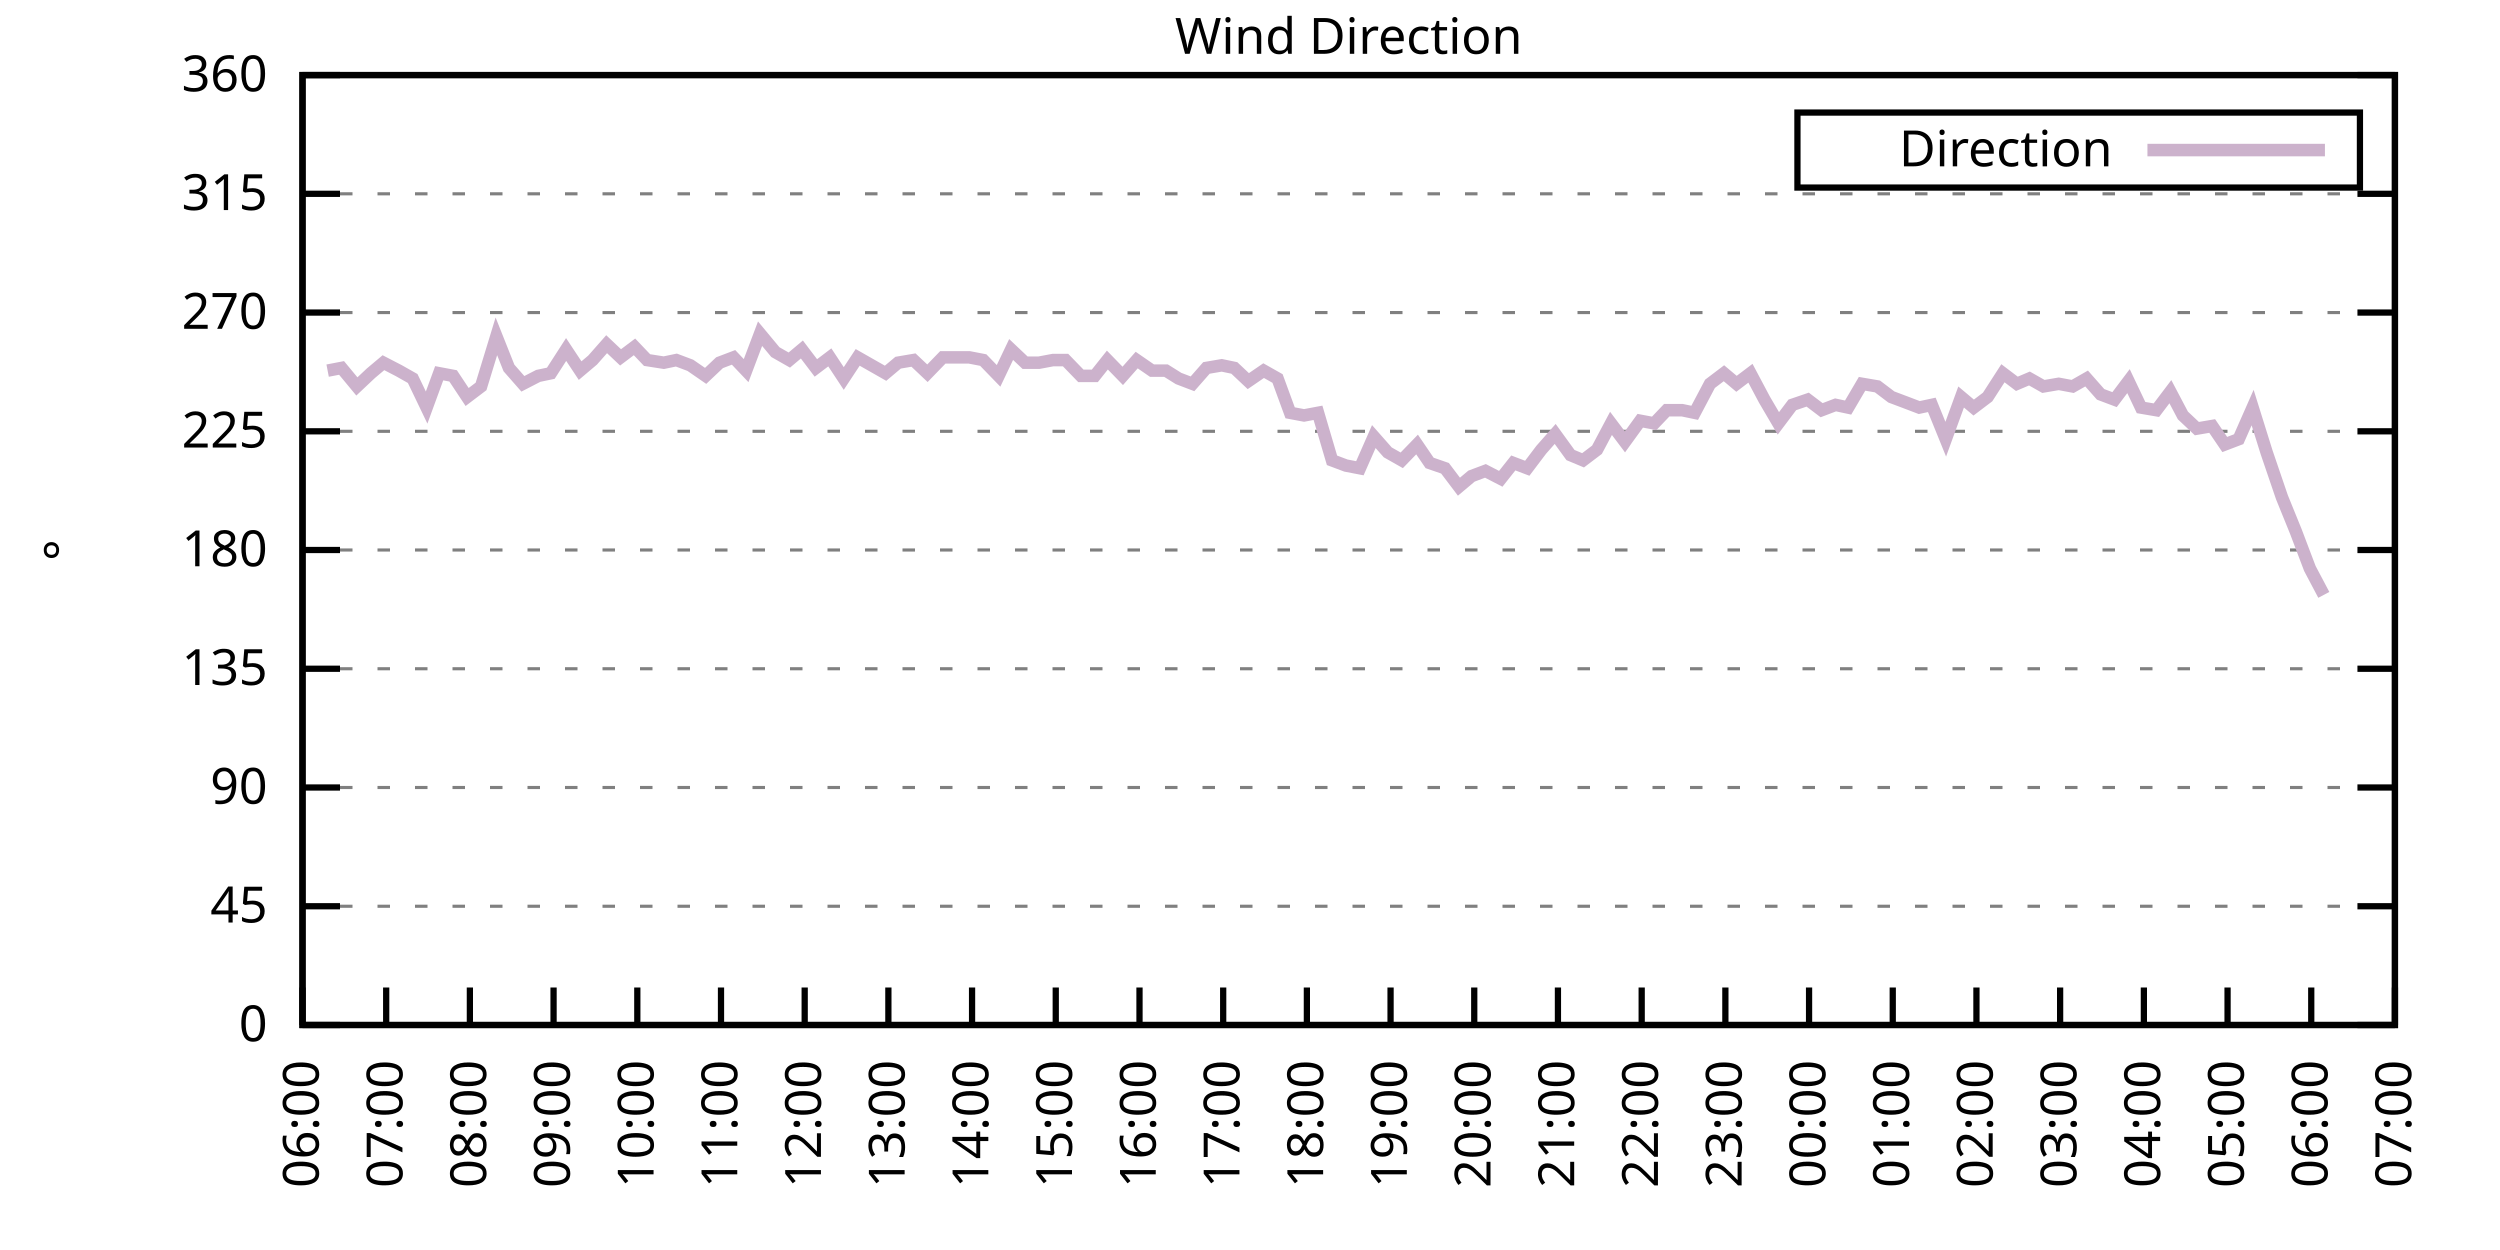
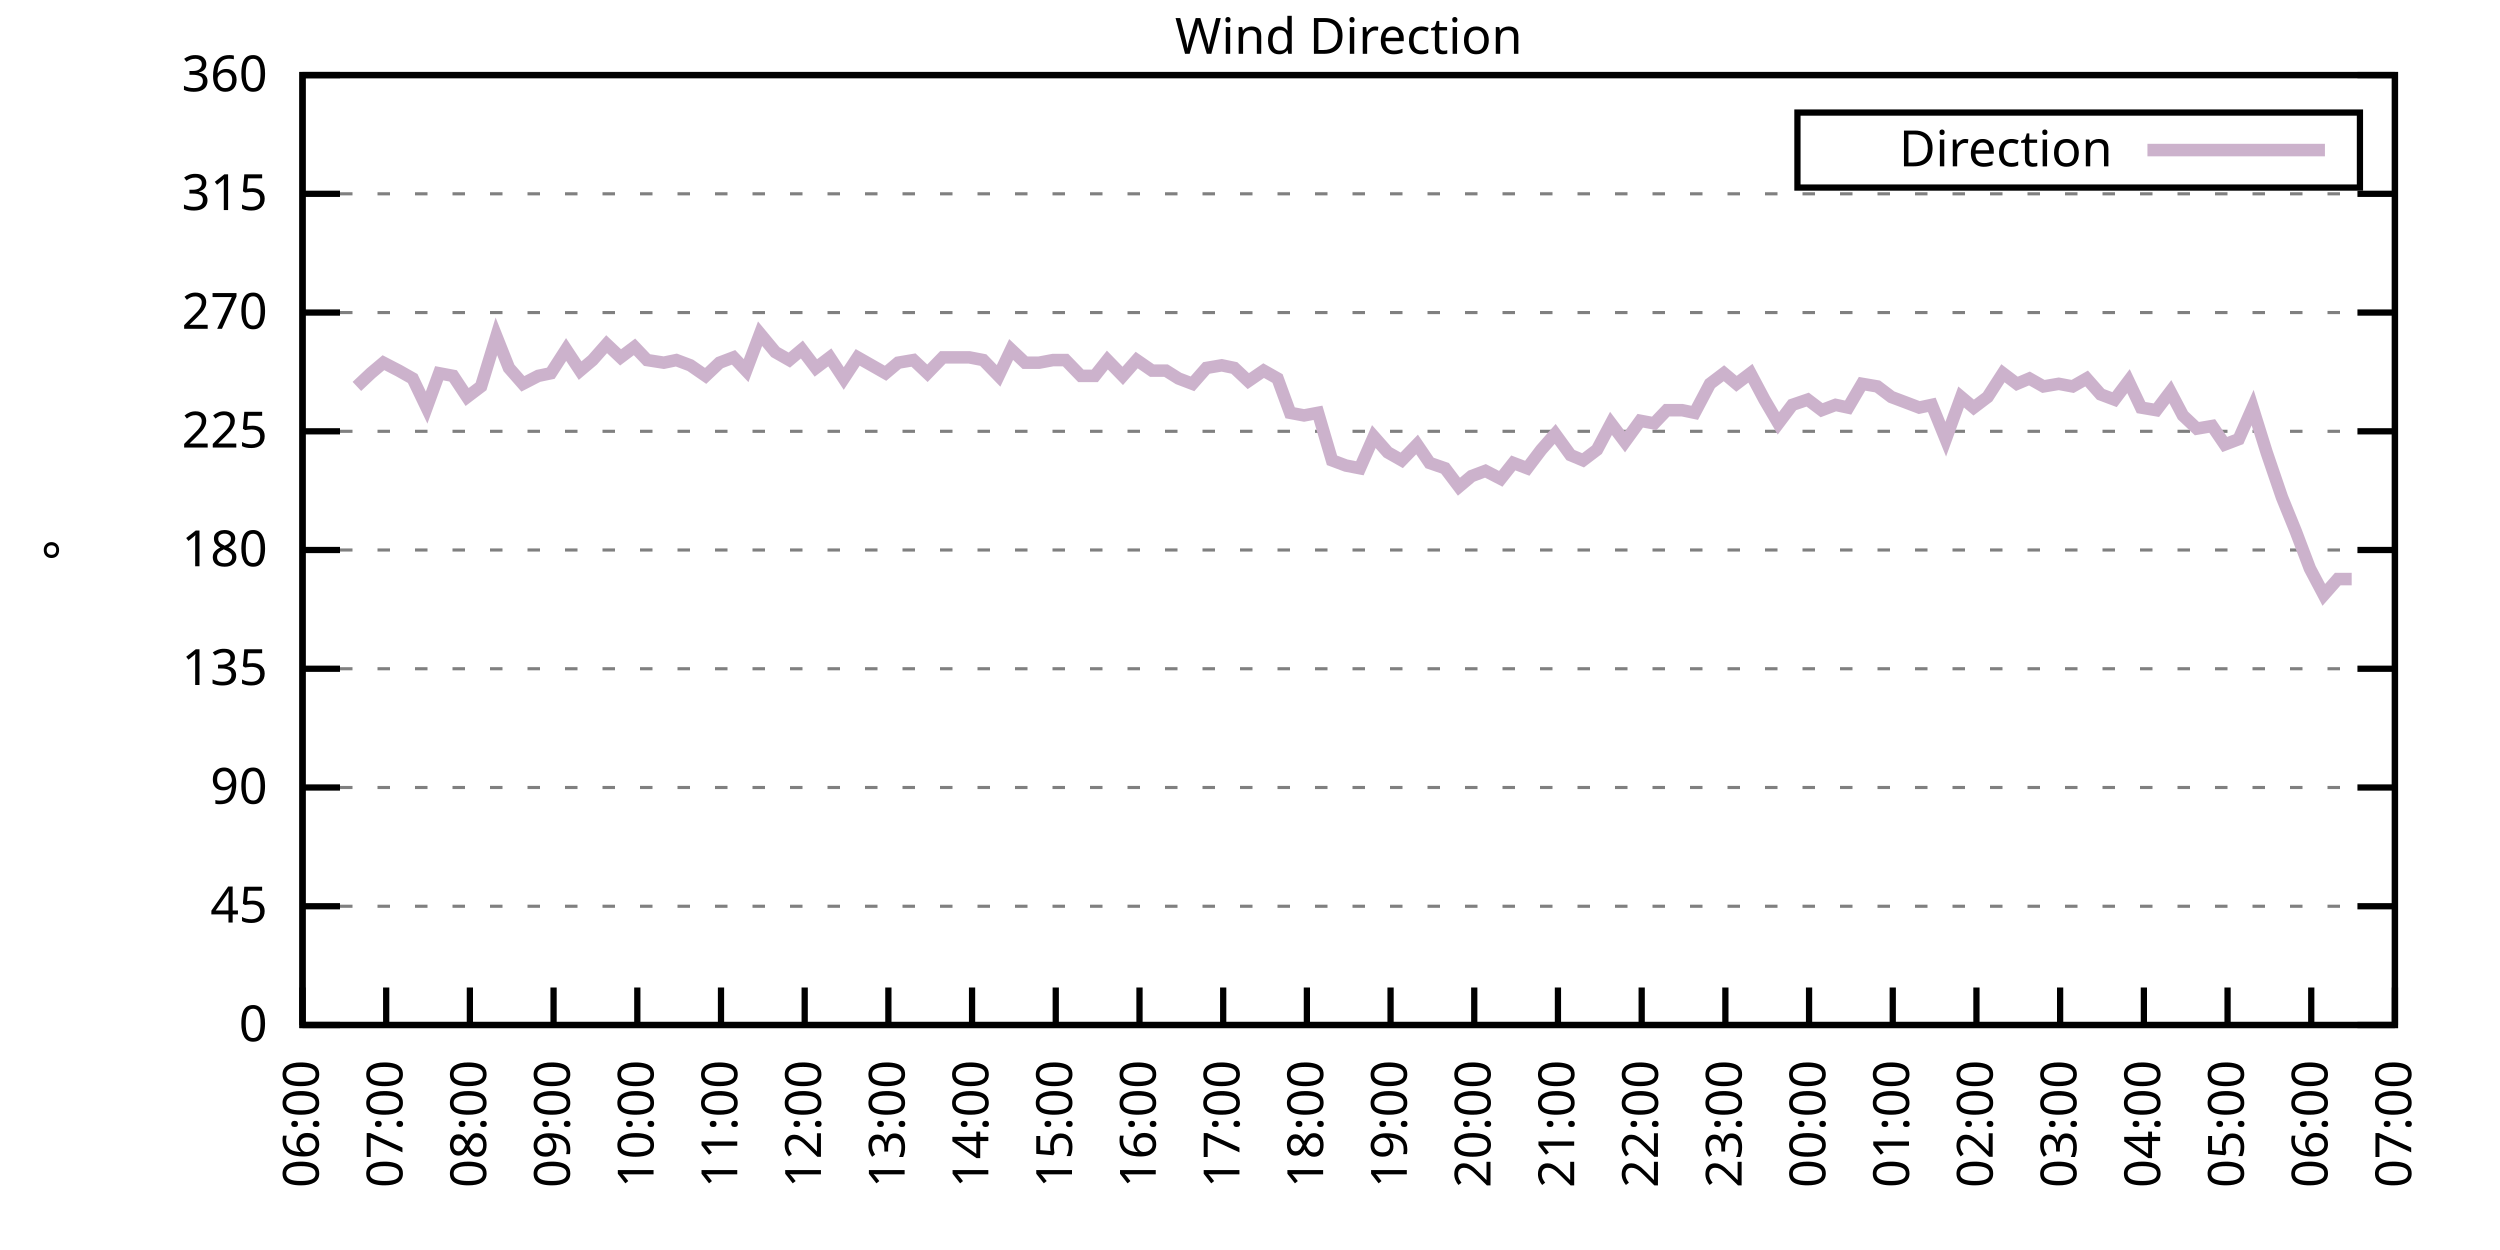
<svg xmlns="http://www.w3.org/2000/svg" xmlns:xlink="http://www.w3.org/1999/xlink" width="400" height="200" viewBox="0 0 400 200">
  <g id="gnuplot_canvas">
    <rect x="0" y="0" width="400" height="200" fill="none" />
    <defs>
      <circle id="gpDot" r="0.5" stroke-width="0.5" stroke="currentColor" />
      <path id="gpPt0" stroke-width="0.333" stroke="currentColor" d="M-1,0 h2 M0,-1 v2" />
      <path id="gpPt1" stroke-width="0.333" stroke="currentColor" d="M-1,-1 L1,1 M1,-1 L-1,1" />
      <path id="gpPt2" stroke-width="0.333" stroke="currentColor" d="M-1,0 L1,0 M0,-1 L0,1 M-1,-1 L1,1 M-1,1 L1,-1" />
      <rect id="gpPt3" stroke-width="0.333" stroke="currentColor" x="-1" y="-1" width="2" height="2" />
      <rect id="gpPt4" stroke-width="0.333" stroke="currentColor" fill="currentColor" x="-1" y="-1" width="2" height="2" />
      <circle id="gpPt5" stroke-width="0.333" stroke="currentColor" cx="0" cy="0" r="1" />
      <use xlink:href="#gpPt5" id="gpPt6" fill="currentColor" stroke="none" />
      <path id="gpPt7" stroke-width="0.333" stroke="currentColor" d="M0,-1.33 L-1.33,0.67 L1.33,0.67 z" />
      <use xlink:href="#gpPt7" id="gpPt8" fill="currentColor" stroke="none" />
      <use xlink:href="#gpPt7" id="gpPt9" stroke="currentColor" transform="rotate(180)" />
      <use xlink:href="#gpPt9" id="gpPt10" fill="currentColor" stroke="none" />
      <use xlink:href="#gpPt3" id="gpPt11" stroke="currentColor" transform="rotate(45)" />
      <use xlink:href="#gpPt11" id="gpPt12" fill="currentColor" stroke="none" />
      <path id="gpPt13" stroke-width="0.333" stroke="currentColor" d="M0,1.330 L1.265,0.411 L0.782,-1.067 L-0.782,-1.076 L-1.265,0.411 z" />
      <use xlink:href="#gpPt13" id="gpPt14" fill="currentColor" stroke="none" />
      <filter id="textbox" filterUnits="objectBoundingBox" x="0" y="0" height="1" width="1">
        <feFlood flood-color="white" flood-opacity="1" result="bgnd" />
        <feComposite in="SourceGraphic" in2="bgnd" operator="atop" />
      </filter>
      <filter id="greybox" filterUnits="objectBoundingBox" x="0" y="0" height="1" width="1">
        <feFlood flood-color="lightgrey" flood-opacity="1" result="grey" />
        <feComposite in="SourceGraphic" in2="grey" operator="atop" />
      </filter>
    </defs>
    <g fill="none" color="white" stroke="currentColor" stroke-width="1.00" stroke-linecap="butt" stroke-linejoin="miter">
</g>
    <g fill="none" color="black" stroke="currentColor" stroke-width="1.00" stroke-linecap="butt" stroke-linejoin="miter">
      <g stroke="none" shape-rendering="crispEdges">
        <polygon fill="rgb(255, 255, 255)" points="48.40,164.00 383.18,164.00 383.18,12.02 48.40,12.02 " />
      </g>
    </g>
    <g fill="none" color="black" stroke="currentColor" stroke-width="1.00" stroke-linecap="butt" stroke-linejoin="miter">
</g>
    <g fill="none" color="black" stroke="black" stroke-width="0.50" stroke-linecap="butt" stroke-linejoin="miter">
</g>
    <g fill="none" color="gray" stroke="currentColor" stroke-width="0.50" stroke-linecap="butt" stroke-linejoin="miter">
      <path stroke="gray" stroke-dasharray="2,4" class="gridline" d="M48.40,164.00 L383.19,164.00  " />
    </g>
    <g fill="none" color="gray" stroke="gray" stroke-width="1.00" stroke-linecap="butt" stroke-linejoin="miter">
</g>
    <g fill="none" color="black" stroke="currentColor" stroke-width="1.00" stroke-linecap="butt" stroke-linejoin="miter">
      <path stroke="black" d="M48.40,164.00 L54.40,164.00 M383.19,164.00 L377.19,164.00  " />
      <g transform="translate(42.80,166.60)" stroke="none" fill="black" font-family="Sans" font-size="8.00" text-anchor="end">
        <text>
          <tspan font-family="Sans"> 0</tspan>
        </text>
      </g>
    </g>
    <g fill="none" color="black" stroke="currentColor" stroke-width="1.00" stroke-linecap="butt" stroke-linejoin="miter">
</g>
    <g fill="none" color="black" stroke="black" stroke-width="0.50" stroke-linecap="butt" stroke-linejoin="miter">
</g>
    <g fill="none" color="gray" stroke="currentColor" stroke-width="0.50" stroke-linecap="butt" stroke-linejoin="miter">
      <path stroke="gray" stroke-dasharray="2,4" class="gridline" d="M48.40,145.00 L383.19,145.00  " />
    </g>
    <g fill="none" color="gray" stroke="gray" stroke-width="1.00" stroke-linecap="butt" stroke-linejoin="miter">
</g>
    <g fill="none" color="black" stroke="currentColor" stroke-width="1.00" stroke-linecap="butt" stroke-linejoin="miter">
      <path stroke="black" d="M48.40,145.00 L54.40,145.00 M383.19,145.00 L377.19,145.00  " />
      <g transform="translate(42.80,147.60)" stroke="none" fill="black" font-family="Sans" font-size="8.00" text-anchor="end">
        <text>
          <tspan font-family="Sans"> 45</tspan>
        </text>
      </g>
    </g>
    <g fill="none" color="black" stroke="currentColor" stroke-width="1.00" stroke-linecap="butt" stroke-linejoin="miter">
</g>
    <g fill="none" color="black" stroke="black" stroke-width="0.50" stroke-linecap="butt" stroke-linejoin="miter">
</g>
    <g fill="none" color="gray" stroke="currentColor" stroke-width="0.50" stroke-linecap="butt" stroke-linejoin="miter">
      <path stroke="gray" stroke-dasharray="2,4" class="gridline" d="M48.40,126.00 L383.19,126.00  " />
    </g>
    <g fill="none" color="gray" stroke="gray" stroke-width="1.00" stroke-linecap="butt" stroke-linejoin="miter">
</g>
    <g fill="none" color="black" stroke="currentColor" stroke-width="1.00" stroke-linecap="butt" stroke-linejoin="miter">
      <path stroke="black" d="M48.40,126.00 L54.40,126.00 M383.19,126.00 L377.19,126.00  " />
      <g transform="translate(42.80,128.60)" stroke="none" fill="black" font-family="Sans" font-size="8.00" text-anchor="end">
        <text>
          <tspan font-family="Sans"> 90</tspan>
        </text>
      </g>
    </g>
    <g fill="none" color="black" stroke="currentColor" stroke-width="1.00" stroke-linecap="butt" stroke-linejoin="miter">
</g>
    <g fill="none" color="black" stroke="black" stroke-width="0.50" stroke-linecap="butt" stroke-linejoin="miter">
</g>
    <g fill="none" color="gray" stroke="currentColor" stroke-width="0.50" stroke-linecap="butt" stroke-linejoin="miter">
      <path stroke="gray" stroke-dasharray="2,4" class="gridline" d="M48.40,107.00 L383.19,107.00  " />
    </g>
    <g fill="none" color="gray" stroke="gray" stroke-width="1.00" stroke-linecap="butt" stroke-linejoin="miter">
</g>
    <g fill="none" color="black" stroke="currentColor" stroke-width="1.00" stroke-linecap="butt" stroke-linejoin="miter">
      <path stroke="black" d="M48.40,107.00 L54.40,107.00 M383.19,107.00 L377.19,107.00  " />
      <g transform="translate(42.80,109.60)" stroke="none" fill="black" font-family="Sans" font-size="8.00" text-anchor="end">
        <text>
          <tspan font-family="Sans"> 135</tspan>
        </text>
      </g>
    </g>
    <g fill="none" color="black" stroke="currentColor" stroke-width="1.00" stroke-linecap="butt" stroke-linejoin="miter">
</g>
    <g fill="none" color="black" stroke="black" stroke-width="0.50" stroke-linecap="butt" stroke-linejoin="miter">
</g>
    <g fill="none" color="gray" stroke="currentColor" stroke-width="0.50" stroke-linecap="butt" stroke-linejoin="miter">
      <path stroke="gray" stroke-dasharray="2,4" class="gridline" d="M48.40,88.00 L383.19,88.00  " />
    </g>
    <g fill="none" color="gray" stroke="gray" stroke-width="1.00" stroke-linecap="butt" stroke-linejoin="miter">
</g>
    <g fill="none" color="black" stroke="currentColor" stroke-width="1.00" stroke-linecap="butt" stroke-linejoin="miter">
      <path stroke="black" d="M48.40,88.00 L54.40,88.00 M383.19,88.00 L377.19,88.00  " />
      <g transform="translate(42.80,90.60)" stroke="none" fill="black" font-family="Sans" font-size="8.00" text-anchor="end">
        <text>
          <tspan font-family="Sans"> 180</tspan>
        </text>
      </g>
    </g>
    <g fill="none" color="black" stroke="currentColor" stroke-width="1.00" stroke-linecap="butt" stroke-linejoin="miter">
</g>
    <g fill="none" color="black" stroke="black" stroke-width="0.50" stroke-linecap="butt" stroke-linejoin="miter">
</g>
    <g fill="none" color="gray" stroke="currentColor" stroke-width="0.50" stroke-linecap="butt" stroke-linejoin="miter">
      <path stroke="gray" stroke-dasharray="2,4" class="gridline" d="M48.40,69.01 L383.19,69.01  " />
    </g>
    <g fill="none" color="gray" stroke="gray" stroke-width="1.00" stroke-linecap="butt" stroke-linejoin="miter">
</g>
    <g fill="none" color="black" stroke="currentColor" stroke-width="1.00" stroke-linecap="butt" stroke-linejoin="miter">
      <path stroke="black" d="M48.40,69.01 L54.40,69.01 M383.19,69.01 L377.19,69.01  " />
      <g transform="translate(42.80,71.61)" stroke="none" fill="black" font-family="Sans" font-size="8.00" text-anchor="end">
        <text>
          <tspan font-family="Sans"> 225</tspan>
        </text>
      </g>
    </g>
    <g fill="none" color="black" stroke="currentColor" stroke-width="1.00" stroke-linecap="butt" stroke-linejoin="miter">
</g>
    <g fill="none" color="black" stroke="black" stroke-width="0.50" stroke-linecap="butt" stroke-linejoin="miter">
</g>
    <g fill="none" color="gray" stroke="currentColor" stroke-width="0.50" stroke-linecap="butt" stroke-linejoin="miter">
      <path stroke="gray" stroke-dasharray="2,4" class="gridline" d="M48.40,50.01 L383.19,50.01  " />
    </g>
    <g fill="none" color="gray" stroke="gray" stroke-width="1.00" stroke-linecap="butt" stroke-linejoin="miter">
</g>
    <g fill="none" color="black" stroke="currentColor" stroke-width="1.00" stroke-linecap="butt" stroke-linejoin="miter">
      <path stroke="black" d="M48.40,50.01 L54.40,50.01 M383.19,50.01 L377.19,50.01  " />
      <g transform="translate(42.80,52.61)" stroke="none" fill="black" font-family="Sans" font-size="8.00" text-anchor="end">
        <text>
          <tspan font-family="Sans"> 270</tspan>
        </text>
      </g>
    </g>
    <g fill="none" color="black" stroke="currentColor" stroke-width="1.00" stroke-linecap="butt" stroke-linejoin="miter">
</g>
    <g fill="none" color="black" stroke="black" stroke-width="0.50" stroke-linecap="butt" stroke-linejoin="miter">
</g>
    <g fill="none" color="gray" stroke="currentColor" stroke-width="0.50" stroke-linecap="butt" stroke-linejoin="miter">
      <path stroke="gray" stroke-dasharray="2,4" class="gridline" d="M48.40,31.01 L383.19,31.01  " />
    </g>
    <g fill="none" color="gray" stroke="gray" stroke-width="1.00" stroke-linecap="butt" stroke-linejoin="miter">
</g>
    <g fill="none" color="black" stroke="currentColor" stroke-width="1.00" stroke-linecap="butt" stroke-linejoin="miter">
      <path stroke="black" d="M48.40,31.01 L54.40,31.01 M383.19,31.01 L377.19,31.01  " />
      <g transform="translate(42.80,33.61)" stroke="none" fill="black" font-family="Sans" font-size="8.00" text-anchor="end">
        <text>
          <tspan font-family="Sans"> 315</tspan>
        </text>
      </g>
    </g>
    <g fill="none" color="black" stroke="currentColor" stroke-width="1.00" stroke-linecap="butt" stroke-linejoin="miter">
</g>
    <g fill="none" color="black" stroke="black" stroke-width="0.50" stroke-linecap="butt" stroke-linejoin="miter">
</g>
    <g fill="none" color="gray" stroke="currentColor" stroke-width="0.50" stroke-linecap="butt" stroke-linejoin="miter">
      <path stroke="gray" stroke-dasharray="2,4" class="gridline" d="M48.40,12.01 L383.19,12.01  " />
    </g>
    <g fill="none" color="gray" stroke="gray" stroke-width="1.00" stroke-linecap="butt" stroke-linejoin="miter">
</g>
    <g fill="none" color="black" stroke="currentColor" stroke-width="1.00" stroke-linecap="butt" stroke-linejoin="miter">
      <path stroke="black" d="M48.40,12.01 L54.40,12.01 M383.19,12.01 L377.19,12.01  " />
      <g transform="translate(42.80,14.61)" stroke="none" fill="black" font-family="Sans" font-size="8.00" text-anchor="end">
        <text>
          <tspan font-family="Sans"> 360</tspan>
        </text>
      </g>
    </g>
    <g fill="none" color="black" stroke="currentColor" stroke-width="1.00" stroke-linecap="butt" stroke-linejoin="miter">
      <path stroke="black" d="M48.40,164.00 L48.40,158.00  " />
      <g transform="translate(51.00,169.60) rotate(270.00)" stroke="none" fill="black" font-family="Sans" font-size="8.00" text-anchor="end">
        <text>
          <tspan font-family="Sans">06:00</tspan>
        </text>
      </g>
    </g>
    <g fill="none" color="black" stroke="currentColor" stroke-width="1.00" stroke-linecap="butt" stroke-linejoin="miter">
      <path stroke="black" d="M61.79,164.00 L61.79,158.00  " />
      <g transform="translate(64.39,169.60) rotate(270.00)" stroke="none" fill="black" font-family="Sans" font-size="8.00" text-anchor="end">
        <text>
          <tspan font-family="Sans">07:00</tspan>
        </text>
      </g>
    </g>
    <g fill="none" color="black" stroke="currentColor" stroke-width="1.00" stroke-linecap="butt" stroke-linejoin="miter">
      <path stroke="black" d="M75.18,164.00 L75.18,158.00  " />
      <g transform="translate(77.78,169.60) rotate(270.00)" stroke="none" fill="black" font-family="Sans" font-size="8.00" text-anchor="end">
        <text>
          <tspan font-family="Sans">08:00</tspan>
        </text>
      </g>
    </g>
    <g fill="none" color="black" stroke="currentColor" stroke-width="1.00" stroke-linecap="butt" stroke-linejoin="miter">
      <path stroke="black" d="M88.57,164.00 L88.57,158.00  " />
      <g transform="translate(91.17,169.60) rotate(270.00)" stroke="none" fill="black" font-family="Sans" font-size="8.00" text-anchor="end">
        <text>
          <tspan font-family="Sans">09:00</tspan>
        </text>
      </g>
    </g>
    <g fill="none" color="black" stroke="currentColor" stroke-width="1.00" stroke-linecap="butt" stroke-linejoin="miter">
      <path stroke="black" d="M101.97,164.00 L101.97,158.00  " />
      <g transform="translate(104.57,169.60) rotate(270.00)" stroke="none" fill="black" font-family="Sans" font-size="8.00" text-anchor="end">
        <text>
          <tspan font-family="Sans">10:00</tspan>
        </text>
      </g>
    </g>
    <g fill="none" color="black" stroke="currentColor" stroke-width="1.00" stroke-linecap="butt" stroke-linejoin="miter">
      <path stroke="black" d="M115.36,164.00 L115.36,158.00  " />
      <g transform="translate(117.96,169.60) rotate(270.00)" stroke="none" fill="black" font-family="Sans" font-size="8.00" text-anchor="end">
        <text>
          <tspan font-family="Sans">11:00</tspan>
        </text>
      </g>
    </g>
    <g fill="none" color="black" stroke="currentColor" stroke-width="1.00" stroke-linecap="butt" stroke-linejoin="miter">
      <path stroke="black" d="M128.75,164.00 L128.75,158.00  " />
      <g transform="translate(131.35,169.60) rotate(270.00)" stroke="none" fill="black" font-family="Sans" font-size="8.00" text-anchor="end">
        <text>
          <tspan font-family="Sans">12:00</tspan>
        </text>
      </g>
    </g>
    <g fill="none" color="black" stroke="currentColor" stroke-width="1.00" stroke-linecap="butt" stroke-linejoin="miter">
      <path stroke="black" d="M142.14,164.00 L142.14,158.00  " />
      <g transform="translate(144.74,169.60) rotate(270.00)" stroke="none" fill="black" font-family="Sans" font-size="8.00" text-anchor="end">
        <text>
          <tspan font-family="Sans">13:00</tspan>
        </text>
      </g>
    </g>
    <g fill="none" color="black" stroke="currentColor" stroke-width="1.00" stroke-linecap="butt" stroke-linejoin="miter">
      <path stroke="black" d="M155.53,164.00 L155.53,158.00  " />
      <g transform="translate(158.13,169.60) rotate(270.00)" stroke="none" fill="black" font-family="Sans" font-size="8.00" text-anchor="end">
        <text>
          <tspan font-family="Sans">14:00</tspan>
        </text>
      </g>
    </g>
    <g fill="none" color="black" stroke="currentColor" stroke-width="1.00" stroke-linecap="butt" stroke-linejoin="miter">
      <path stroke="black" d="M168.92,164.00 L168.92,158.00  " />
      <g transform="translate(171.52,169.60) rotate(270.00)" stroke="none" fill="black" font-family="Sans" font-size="8.00" text-anchor="end">
        <text>
          <tspan font-family="Sans">15:00</tspan>
        </text>
      </g>
    </g>
    <g fill="none" color="black" stroke="currentColor" stroke-width="1.00" stroke-linecap="butt" stroke-linejoin="miter">
      <path stroke="black" d="M182.32,164.00 L182.32,158.00  " />
      <g transform="translate(184.92,169.60) rotate(270.00)" stroke="none" fill="black" font-family="Sans" font-size="8.00" text-anchor="end">
        <text>
          <tspan font-family="Sans">16:00</tspan>
        </text>
      </g>
    </g>
    <g fill="none" color="black" stroke="currentColor" stroke-width="1.00" stroke-linecap="butt" stroke-linejoin="miter">
      <path stroke="black" d="M195.71,164.00 L195.71,158.00  " />
      <g transform="translate(198.31,169.60) rotate(270.00)" stroke="none" fill="black" font-family="Sans" font-size="8.00" text-anchor="end">
        <text>
          <tspan font-family="Sans">17:00</tspan>
        </text>
      </g>
    </g>
    <g fill="none" color="black" stroke="currentColor" stroke-width="1.00" stroke-linecap="butt" stroke-linejoin="miter">
      <path stroke="black" d="M209.10,164.00 L209.10,158.00  " />
      <g transform="translate(211.70,169.60) rotate(270.00)" stroke="none" fill="black" font-family="Sans" font-size="8.00" text-anchor="end">
        <text>
          <tspan font-family="Sans">18:00</tspan>
        </text>
      </g>
    </g>
    <g fill="none" color="black" stroke="currentColor" stroke-width="1.00" stroke-linecap="butt" stroke-linejoin="miter">
      <path stroke="black" d="M222.49,164.00 L222.49,158.00  " />
      <g transform="translate(225.09,169.60) rotate(270.00)" stroke="none" fill="black" font-family="Sans" font-size="8.00" text-anchor="end">
        <text>
          <tspan font-family="Sans">19:00</tspan>
        </text>
      </g>
    </g>
    <g fill="none" color="black" stroke="currentColor" stroke-width="1.00" stroke-linecap="butt" stroke-linejoin="miter">
      <path stroke="black" d="M235.88,164.00 L235.88,158.00  " />
      <g transform="translate(238.48,169.60) rotate(270.00)" stroke="none" fill="black" font-family="Sans" font-size="8.00" text-anchor="end">
        <text>
          <tspan font-family="Sans">20:00</tspan>
        </text>
      </g>
    </g>
    <g fill="none" color="black" stroke="currentColor" stroke-width="1.00" stroke-linecap="butt" stroke-linejoin="miter">
      <path stroke="black" d="M249.27,164.00 L249.27,158.00  " />
      <g transform="translate(251.87,169.60) rotate(270.00)" stroke="none" fill="black" font-family="Sans" font-size="8.00" text-anchor="end">
        <text>
          <tspan font-family="Sans">21:00</tspan>
        </text>
      </g>
    </g>
    <g fill="none" color="black" stroke="currentColor" stroke-width="1.00" stroke-linecap="butt" stroke-linejoin="miter">
      <path stroke="black" d="M262.67,164.00 L262.67,158.00  " />
      <g transform="translate(265.27,169.60) rotate(270.00)" stroke="none" fill="black" font-family="Sans" font-size="8.00" text-anchor="end">
        <text>
          <tspan font-family="Sans">22:00</tspan>
        </text>
      </g>
    </g>
    <g fill="none" color="black" stroke="currentColor" stroke-width="1.00" stroke-linecap="butt" stroke-linejoin="miter">
      <path stroke="black" d="M276.06,164.00 L276.06,158.00  " />
      <g transform="translate(278.66,169.60) rotate(270.00)" stroke="none" fill="black" font-family="Sans" font-size="8.00" text-anchor="end">
        <text>
          <tspan font-family="Sans">23:00</tspan>
        </text>
      </g>
    </g>
    <g fill="none" color="black" stroke="currentColor" stroke-width="1.00" stroke-linecap="butt" stroke-linejoin="miter">
      <path stroke="black" d="M289.45,164.00 L289.45,158.00  " />
      <g transform="translate(292.05,169.60) rotate(270.00)" stroke="none" fill="black" font-family="Sans" font-size="8.00" text-anchor="end">
        <text>
          <tspan font-family="Sans">00:00</tspan>
        </text>
      </g>
    </g>
    <g fill="none" color="black" stroke="currentColor" stroke-width="1.00" stroke-linecap="butt" stroke-linejoin="miter">
      <path stroke="black" d="M302.84,164.00 L302.84,158.00  " />
      <g transform="translate(305.44,169.60) rotate(270.00)" stroke="none" fill="black" font-family="Sans" font-size="8.00" text-anchor="end">
        <text>
          <tspan font-family="Sans">01:00</tspan>
        </text>
      </g>
    </g>
    <g fill="none" color="black" stroke="currentColor" stroke-width="1.00" stroke-linecap="butt" stroke-linejoin="miter">
      <path stroke="black" d="M316.23,164.00 L316.23,158.00  " />
      <g transform="translate(318.83,169.60) rotate(270.00)" stroke="none" fill="black" font-family="Sans" font-size="8.00" text-anchor="end">
        <text>
          <tspan font-family="Sans">02:00</tspan>
        </text>
      </g>
    </g>
    <g fill="none" color="black" stroke="currentColor" stroke-width="1.00" stroke-linecap="butt" stroke-linejoin="miter">
      <path stroke="black" d="M329.62,164.00 L329.62,158.00  " />
      <g transform="translate(332.22,169.60) rotate(270.00)" stroke="none" fill="black" font-family="Sans" font-size="8.00" text-anchor="end">
        <text>
          <tspan font-family="Sans">03:00</tspan>
        </text>
      </g>
    </g>
    <g fill="none" color="black" stroke="currentColor" stroke-width="1.00" stroke-linecap="butt" stroke-linejoin="miter">
      <path stroke="black" d="M343.02,164.00 L343.02,158.00  " />
      <g transform="translate(345.62,169.60) rotate(270.00)" stroke="none" fill="black" font-family="Sans" font-size="8.00" text-anchor="end">
        <text>
          <tspan font-family="Sans">04:00</tspan>
        </text>
      </g>
    </g>
    <g fill="none" color="black" stroke="currentColor" stroke-width="1.00" stroke-linecap="butt" stroke-linejoin="miter">
      <path stroke="black" d="M356.41,164.00 L356.41,158.00  " />
      <g transform="translate(359.01,169.60) rotate(270.00)" stroke="none" fill="black" font-family="Sans" font-size="8.00" text-anchor="end">
        <text>
          <tspan font-family="Sans">05:00</tspan>
        </text>
      </g>
    </g>
    <g fill="none" color="black" stroke="currentColor" stroke-width="1.00" stroke-linecap="butt" stroke-linejoin="miter">
      <path stroke="black" d="M369.80,164.00 L369.80,158.00  " />
      <g transform="translate(372.40,169.60) rotate(270.00)" stroke="none" fill="black" font-family="Sans" font-size="8.00" text-anchor="end">
        <text>
          <tspan font-family="Sans">06:00</tspan>
        </text>
      </g>
    </g>
    <g fill="none" color="black" stroke="currentColor" stroke-width="1.00" stroke-linecap="butt" stroke-linejoin="miter">
      <path stroke="black" d="M383.19,164.00 L383.19,158.00  " />
      <g transform="translate(385.79,169.60) rotate(270.00)" stroke="none" fill="black" font-family="Sans" font-size="8.00" text-anchor="end">
        <text>
          <tspan font-family="Sans">07:00</tspan>
        </text>
      </g>
    </g>
    <g fill="none" color="black" stroke="currentColor" stroke-width="1.00" stroke-linecap="butt" stroke-linejoin="miter">
</g>
    <g fill="none" color="black" stroke="currentColor" stroke-width="1.00" stroke-linecap="butt" stroke-linejoin="miter">
      <path stroke="black" d="M48.40,12.01 L48.40,164.00 L383.19,164.00 L383.19,12.01 L48.40,12.01 Z  " />
    </g>
    <g fill="none" color="black" stroke="currentColor" stroke-width="1.00" stroke-linecap="butt" stroke-linejoin="miter">
</g>
    <g fill="none" color="black" stroke="currentColor" stroke-width="1.00" stroke-linecap="butt" stroke-linejoin="miter">
      <path stroke="black" d="M287.59,30.01 L287.59,18.01 L377.59,18.01 L377.59,30.01 L287.59,30.01 Z  " />
    </g>
    <g id="Wind_direction_plot_1">
      <g fill="none" color="white" stroke="black" stroke-width="2.00" stroke-linecap="butt" stroke-linejoin="miter">
</g>
      <g fill="none" color="black" stroke="currentColor" stroke-width="2.00" stroke-linecap="butt" stroke-linejoin="miter">
        <g transform="translate(337.99,26.61)" stroke="none" fill="black" font-family="Sans" font-size="8.00" text-anchor="end">
          <text>
            <tspan font-family="Sans">Direction</tspan>
          </text>
        </g>
      </g>
      <g fill="none" color="black" stroke="currentColor" stroke-width="2.00" stroke-linecap="butt" stroke-linejoin="miter">
-         <path stroke="rgb(204, 178, 204)" d="M343.59,24.01 L371.99,24.01 M52.42,59.30 L54.65,58.87 L57.10,61.83 L59.34,59.72 L61.35,58.03 L63.80,59.30   L66.03,60.56 L68.26,65.21 L70.27,59.72 L72.50,60.14 L74.74,63.52 L76.97,61.83 L79.42,53.81 L81.43,58.87   L83.66,61.41 L86.12,60.14 L88.13,59.72 L90.58,55.92 L92.82,59.30 L94.82,57.61 L97.06,55.07 L99.29,57.18   L101.52,55.50 L103.53,57.61 L106.21,58.03 L108.22,57.61 L110.45,58.45 L112.90,60.14 L115.13,58.03 L117.37,57.18   L119.38,59.30 L121.61,53.39 L124.06,56.34 L126.29,57.61 L128.30,55.92 L130.54,58.87 L132.77,57.18 L135.00,60.56   L137.23,57.18 L139.46,58.45 L141.69,59.72 L143.70,58.03 L146.16,57.61 L148.39,59.72 L150.85,57.18 L152.63,57.18   L155.09,57.18 L157.32,57.61 L159.77,60.14 L161.78,55.92 L164.01,58.03 L166.25,58.03 L168.48,57.61 L170.49,57.61   L172.94,60.14 L175.17,60.14 L177.18,57.61 L179.64,60.14 L181.87,57.61 L184.32,59.30 L186.56,59.30 L188.57,60.56   L190.80,61.41 L193.03,58.87 L195.48,58.45 L197.49,58.87 L199.73,60.98 L202.18,59.30 L204.41,60.56 L206.42,66.05   L208.65,66.47 L210.88,66.05 L213.12,73.65 L215.35,74.49 L217.58,74.92 L219.81,69.85 L222.04,72.38 L224.28,73.65   L226.73,71.12 L228.74,74.07 L231.20,74.92 L233.43,77.87 L235.44,76.18 L237.67,75.34 L240.12,76.61 L242.13,74.07   L244.36,74.92 L246.60,71.96 L248.83,69.43 L251.28,72.81 L253.29,73.65 L255.52,71.96 L257.76,67.74 L259.99,70.70   L262.44,67.32 L264.67,67.74 L266.68,65.63 L269.14,65.63 L271.15,66.05 L273.60,61.41 L275.83,59.72 L277.84,61.41   L280.07,59.72 L282.31,63.94 L284.54,67.74 L286.77,64.78 L289.23,63.94 L291.46,65.63 L293.69,64.78 L295.70,65.21   L297.93,61.41 L300.39,61.83 L302.62,63.52 L304.85,64.36 L307.08,65.21 L309.09,64.78 L311.32,70.27 L313.78,63.52   L315.79,65.21 L318.02,63.52 L320.47,59.72 L322.70,61.41 L324.71,60.56 L326.95,61.83 L329.40,61.41 L331.63,61.83   L333.86,60.56 L336.10,63.10 L338.33,63.94 L340.56,60.98 L342.57,65.21 L345.02,65.63 L347.26,62.67 L349.26,66.47   L351.50,68.58 L353.95,68.16 L355.96,71.12 L358.19,70.27 L360.42,65.21 L362.66,72.38 L365.11,79.56 L367.34,85.05   L369.58,90.96 L371.81,95.18  " />
+         <path stroke="rgb(204, 178, 204)" d="M343.59,24.01 L371.99,24.01 M57.10,61.83 L59.34,59.72 L61.35,58.03 L63.80,59.30 L66.03,60.56 L68.26,65.21   L70.27,59.72 L72.50,60.14 L74.74,63.52 L76.97,61.83 L79.42,53.81 L81.43,58.87 L83.66,61.41 L86.12,60.14   L88.13,59.72 L90.58,55.92 L92.82,59.30 L94.82,57.61 L97.06,55.07 L99.29,57.18 L101.52,55.50 L103.53,57.61   L106.21,58.03 L108.22,57.61 L110.45,58.45 L112.90,60.14 L115.13,58.03 L117.37,57.18 L119.38,59.30 L121.61,53.39   L124.06,56.34 L126.29,57.61 L128.30,55.92 L130.54,58.87 L132.77,57.18 L135.00,60.56 L137.23,57.18 L139.46,58.45   L141.69,59.72 L143.70,58.03 L146.16,57.61 L148.39,59.72 L150.85,57.18 L152.63,57.18 L155.09,57.18 L157.32,57.61   L159.77,60.14 L161.78,55.92 L164.01,58.03 L166.25,58.03 L168.48,57.61 L170.49,57.61 L172.94,60.14 L175.17,60.14   L177.18,57.61 L179.64,60.14 L181.87,57.61 L184.32,59.30 L186.56,59.30 L188.57,60.56 L190.80,61.41 L193.03,58.87   L195.48,58.45 L197.49,58.87 L199.73,60.98 L202.18,59.30 L204.41,60.56 L206.42,66.05 L208.65,66.47 L210.88,66.05   L213.12,73.65 L215.35,74.49 L217.58,74.92 L219.81,69.85 L222.04,72.38 L224.28,73.65 L226.73,71.12 L228.74,74.07   L231.20,74.92 L233.43,77.87 L235.44,76.18 L237.67,75.34 L240.12,76.61 L242.13,74.07 L244.36,74.92 L246.60,71.96   L248.83,69.43 L251.28,72.81 L253.29,73.65 L255.52,71.96 L257.76,67.74 L259.99,70.70 L262.44,67.32 L264.67,67.74   L266.68,65.63 L269.14,65.63 L271.15,66.05 L273.60,61.41 L275.83,59.72 L277.84,61.41 L280.07,59.72 L282.31,63.94   L284.54,67.74 L286.77,64.78 L289.23,63.94 L291.46,65.63 L293.69,64.78 L295.70,65.21 L297.93,61.41 L300.39,61.83   L302.62,63.52 L304.85,64.36 L307.08,65.21 L309.09,64.78 L311.32,70.27 L313.78,63.52 L315.79,65.21 L318.02,63.52   L320.47,59.72 L322.70,61.41 L324.71,60.56 L326.95,61.83 L329.40,61.41 L331.63,61.83 L333.86,60.56 L336.10,63.10   L338.33,63.94 L340.56,60.98 L342.57,65.21 L345.02,65.63 L347.26,62.67 L349.26,66.47 L351.50,68.58 L353.95,68.16   L355.96,71.12 L358.19,70.27 L360.42,65.21 L362.66,72.38 L365.11,79.56 L367.34,85.05 L369.58,90.96 L371.81,95.18   L374.04,92.65 L376.27,92.65  " />
      </g>
    </g>
    <g fill="none" color="black" stroke="currentColor" stroke-width="2.00" stroke-linecap="butt" stroke-linejoin="miter">
</g>
    <g fill="none" color="black" stroke="black" stroke-width="1.00" stroke-linecap="butt" stroke-linejoin="miter">
</g>
    <g fill="none" color="black" stroke="currentColor" stroke-width="1.00" stroke-linecap="butt" stroke-linejoin="miter">
      <path stroke="black" d="M48.40,12.01 L48.40,164.00 L383.19,164.00 L383.19,12.01 L48.40,12.01 Z  " />
      <g transform="translate(12.80,88.01) rotate(270.00)" stroke="none" fill="black" font-family="Sans" font-size="8.00" text-anchor="middle">
        <text>
          <tspan font-family="Sans">°</tspan>
        </text>
      </g>
    </g>
    <g fill="none" color="black" stroke="currentColor" stroke-width="1.00" stroke-linecap="butt" stroke-linejoin="miter">
</g>
    <g fill="none" color="black" stroke="currentColor" stroke-width="1.00" stroke-linecap="butt" stroke-linejoin="miter">
      <g transform="translate(215.79,8.61)" stroke="none" fill="black" font-family="Sans" font-size="8.00" text-anchor="middle">
        <text>
          <tspan font-family="Sans">Wind Direction</tspan>
        </text>
      </g>
    </g>
    <g fill="none" color="black" stroke="currentColor" stroke-width="1.00" stroke-linecap="butt" stroke-linejoin="miter">
</g>
  </g>
</svg>
